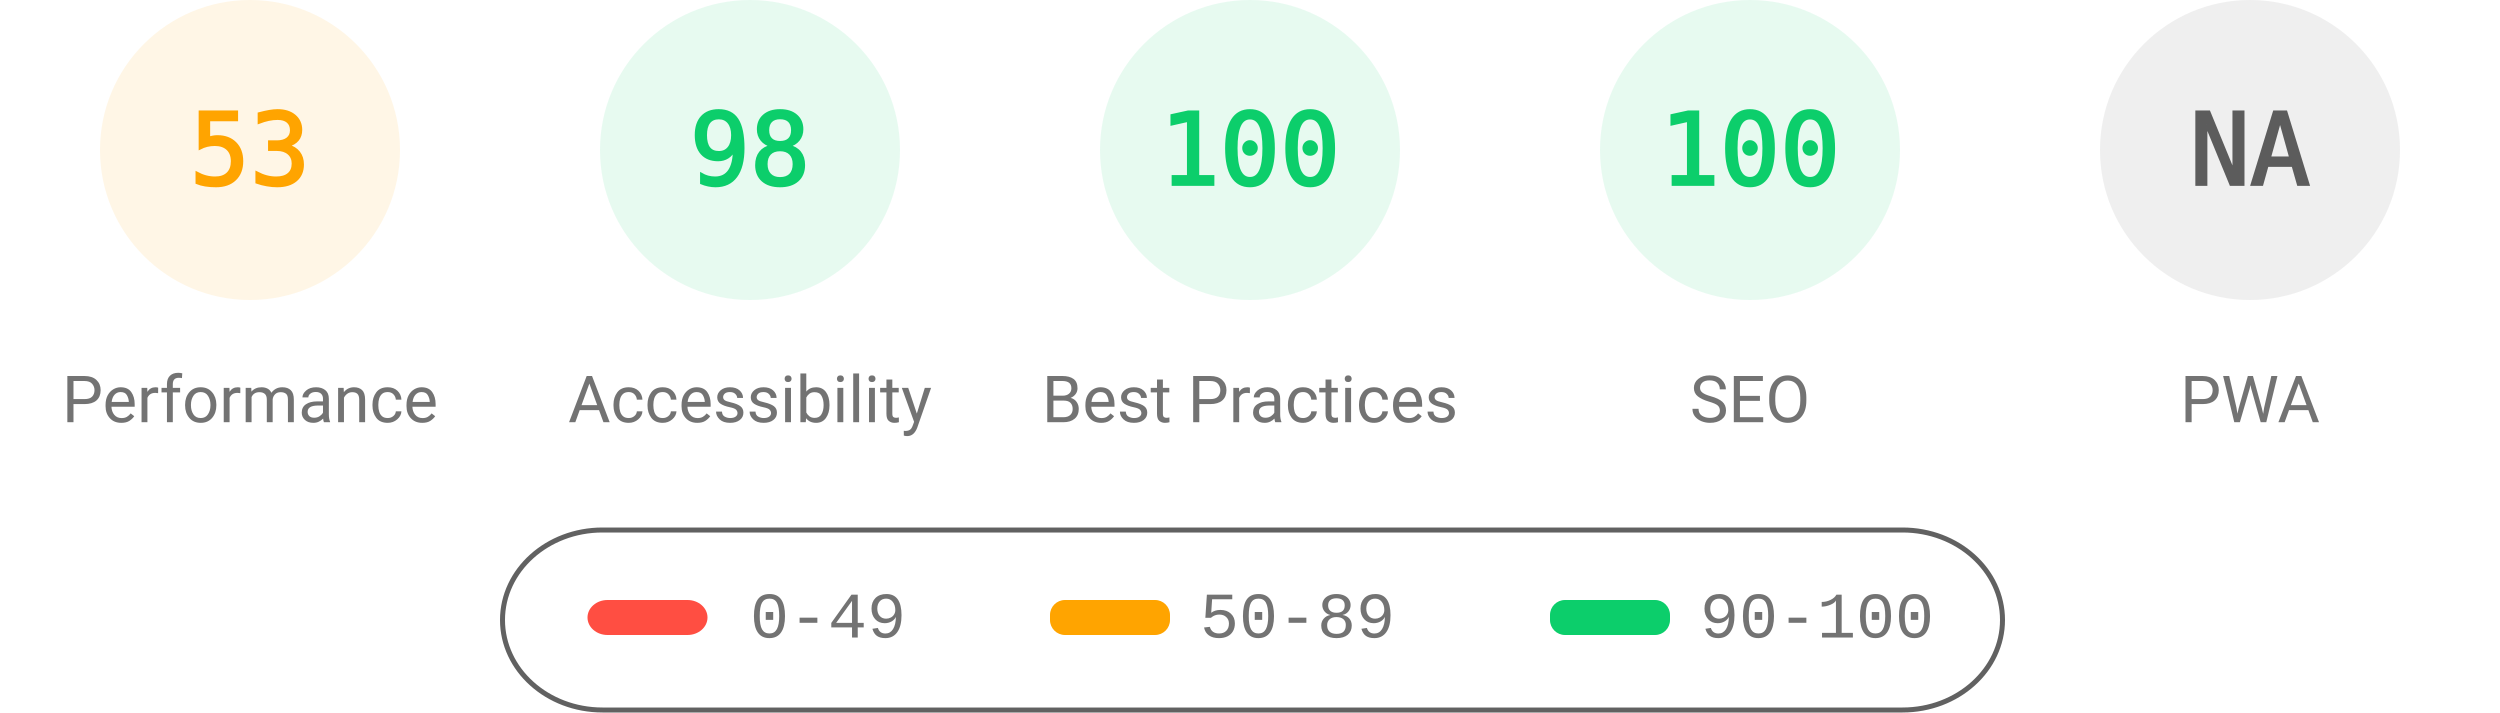
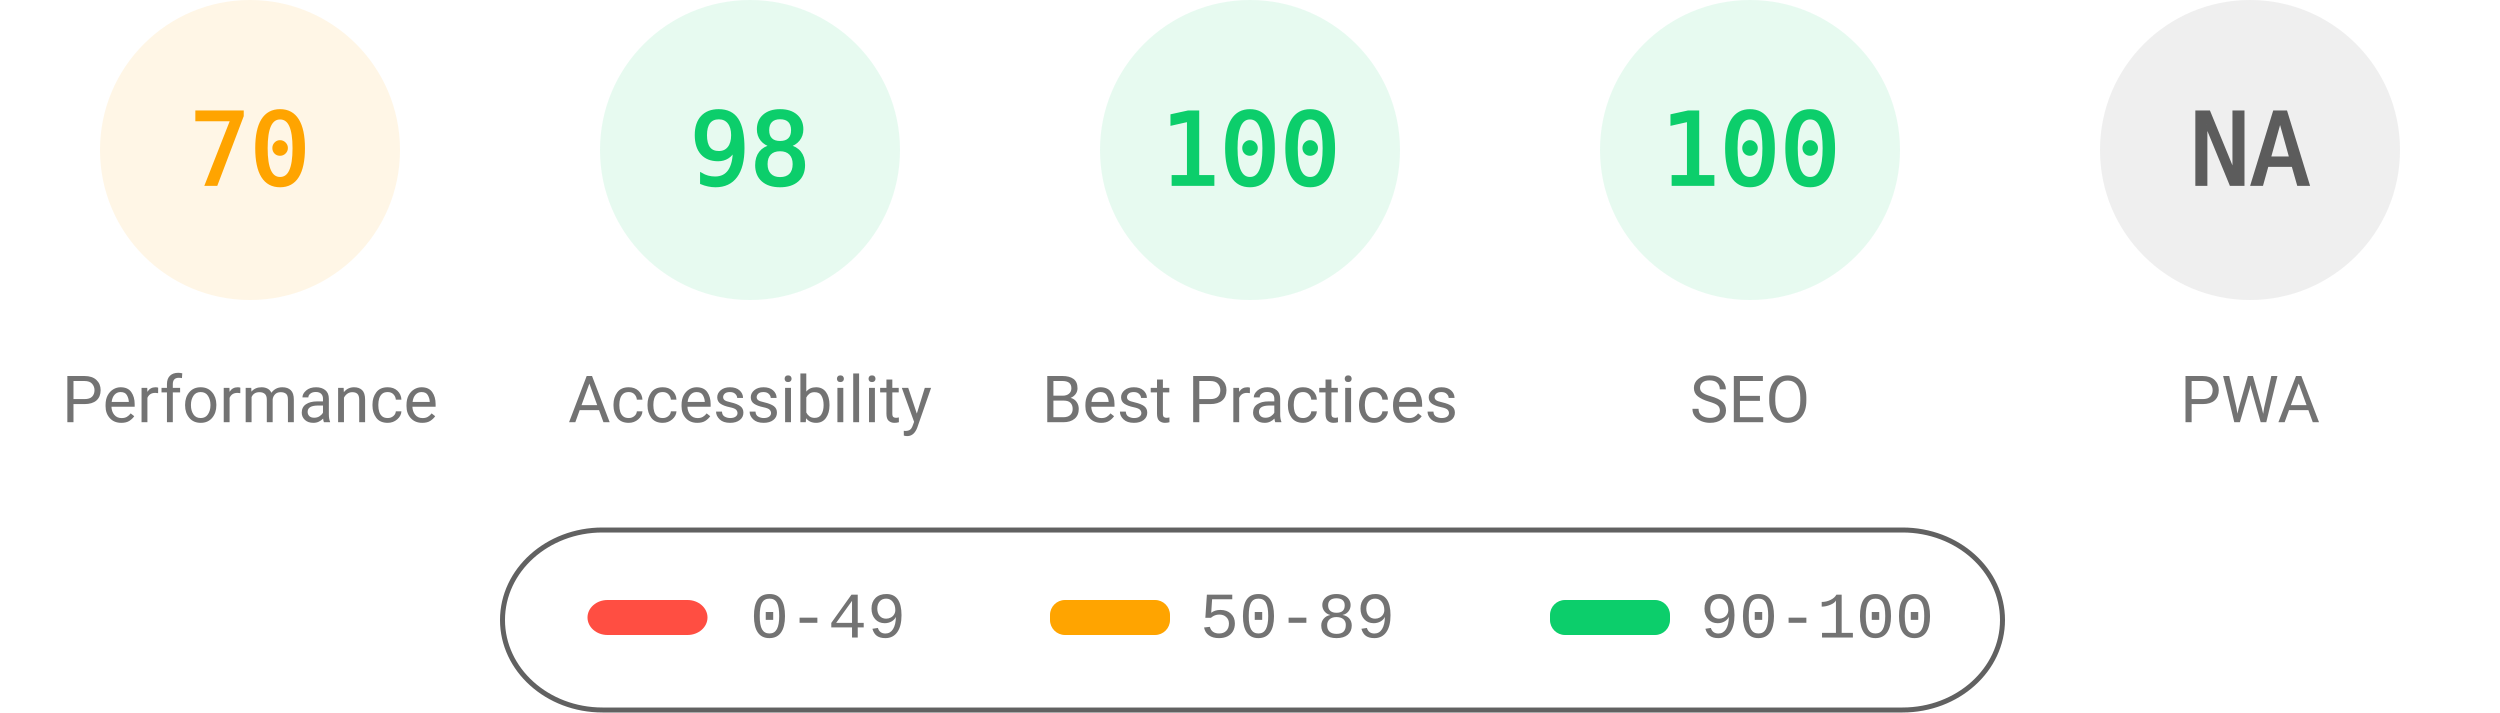
<svg xmlns="http://www.w3.org/2000/svg" fill="none" width="1000" height="285">
  <style>.gauge-base{opacity:.1}.gauge-arc{fill:none;animation-delay:250ms;stroke-linecap:round;transform:rotate(-90deg);transform-origin:100px 60px;animation:load-gauge 1s ease forwards}.guage-text{font-size:40px;font-family:monospace;text-align:center}.guage-red{color:#ff4e42;fill:#ff4e42;stroke:#ff4e42}.guage-orange{color:#ffa400;fill:#ffa400;stroke:#ffa400}.guage-green{color:#0cce6b;fill:#0cce6b;stroke:#0cce6b}.guage-undefined{color:#5c5c5c;fill:#5c5c5c;stroke:#5c5c5c}.guage-title{color:#737373;fill:#737373;stroke:none;font-size:26px;line-height:26px;font-family:Roboto,Halvetica,Arial,sans-serif}@keyframes load-gauge{from{stroke-dasharray:0 352.858}}</style>
  <svg class="guage-div guage-perf guage-orange" viewBox="0 0 200 200" width="200" height="200">
    <circle class="gauge-base" r="56" cx="100" cy="60" stroke-width="8" />
-     <circle class="gauge-arc guage-arc-1" r="56" cx="100" cy="60" stroke-width="8" style="stroke-dasharray:186.485,351.858" />
-     <text class="guage-text" x="100" y="60" alignment-baseline="central" dominant-baseline="central" text-anchor="middle">53</text>
+     <circle class="gauge-arc guage-arc-1" r="56" cx="100" cy="60" stroke-width="8" style="stroke-dasharray:246.301,351.858" />
+     <text class="guage-text" x="100" y="60" alignment-baseline="central" dominant-baseline="central" text-anchor="middle">70</text>
    <text class="guage-title" x="100" y="160" alignment-baseline="central" dominant-baseline="central" text-anchor="middle">Performance</text>
  </svg>
  <svg class="guage-div guage-acc guage-green" viewBox="0 0 200 200" width="200" height="200" x="200">
    <circle class="gauge-base" r="56" cx="100" cy="60" stroke-width="8" />
    <circle class="gauge-arc guage-arc-2" r="56" cx="100" cy="60" stroke-width="8" style="stroke-dasharray:344.821,351.858" />
    <text class="guage-text" x="100" y="60" alignment-baseline="central" dominant-baseline="central" text-anchor="middle">98</text>
    <text class="guage-title" x="100" y="160" alignment-baseline="central" dominant-baseline="central" text-anchor="middle">Accessibility</text>
  </svg>
  <svg class="guage-div guage-best guage-green" viewBox="0 0 200 200" width="200" height="200" x="400">
    <circle class="gauge-base" r="56" cx="100" cy="60" stroke-width="8" />
    <circle class="gauge-arc guage-arc-3" r="56" cx="100" cy="60" stroke-width="8" style="stroke-dasharray:351.858,351.858" />
    <text class="guage-text" x="100" y="60" alignment-baseline="central" dominant-baseline="central" text-anchor="middle">100</text>
    <text class="guage-title" x="100" y="160" alignment-baseline="central" dominant-baseline="central" text-anchor="middle">Best Practices</text>
  </svg>
  <svg class="guage-div guage-seo guage-green" viewBox="0 0 200 200" width="200" height="200" x="600">
    <circle class="gauge-base" r="56" cx="100" cy="60" stroke-width="8" />
    <circle class="gauge-arc guage-arc-4" r="56" cx="100" cy="60" stroke-width="8" style="stroke-dasharray:351.858,351.858" />
    <text class="guage-text" x="100" y="60" alignment-baseline="central" dominant-baseline="central" text-anchor="middle">100</text>
    <text class="guage-title" x="100" y="160" alignment-baseline="central" dominant-baseline="central" text-anchor="middle">SEO</text>
  </svg>
  <svg class="guage-div guage-pwa guage-undefined" viewBox="0 0 200 200" width="200" height="200" x="800">
    <circle class="gauge-base" r="56" cx="100" cy="60" stroke-width="8" />
    <circle class="gauge-arc guage-arc-4" r="56" cx="100" cy="60" stroke-width="8" style="stroke-dasharray:351.858,351.858" />
    <text class="guage-text" x="100" y="60" alignment-baseline="central" dominant-baseline="central" text-anchor="middle">NA</text>
    <text class="guage-title" x="100" y="160" alignment-baseline="central" dominant-baseline="central" text-anchor="middle">PWA</text>
  </svg>
  <svg width="604" height="76" x="200" y="210">
    <path fill="none" id="canvas_background" d="M-1-1h604v80H-1z" />
    <rect fill-opacity="0" stroke="#616161" stroke-width="2" rx="40" id="svg_2" height="72" width="600" y="2" x="1" fill="#000" />
    <rect stroke="#000" rx="8" id="svg_3" height="14" width="48" y="30" x="35" stroke-opacity="null" stroke-width="0" fill="#ff4e42" />
    <rect stroke="#000" rx="6" id="svg_4" height="14" width="48" y="30" x="220" stroke-opacity="null" stroke-width="0" fill="#ffa400" />
    <rect stroke="#000" rx="6" id="svg_5" height="14" width="48" y="30" x="420" stroke-opacity="null" stroke-width="0" fill="#0cce6b" />
    <text xml:space="preserve" text-anchor="start" font-family="'Courier New', Courier, monospace" font-size="26" id="svg_6" y="45" x="100" stroke-opacity="null" stroke-width="0" stroke="#000" fill="#737373">0-49</text>
    <text xml:space="preserve" text-anchor="start" font-family="'Courier New', Courier, monospace" font-size="26" id="svg_7" y="45" x="280" stroke-opacity="null" stroke-width="0" stroke="#000" fill="#737373">50-89</text>
    <text xml:space="preserve" text-anchor="start" font-family="'Courier New', Courier, monospace" font-size="26" id="svg_8" y="45" x="480" stroke-opacity="null" stroke-width="0" stroke="#000" fill="#737373">90-100</text>
  </svg>
</svg>
